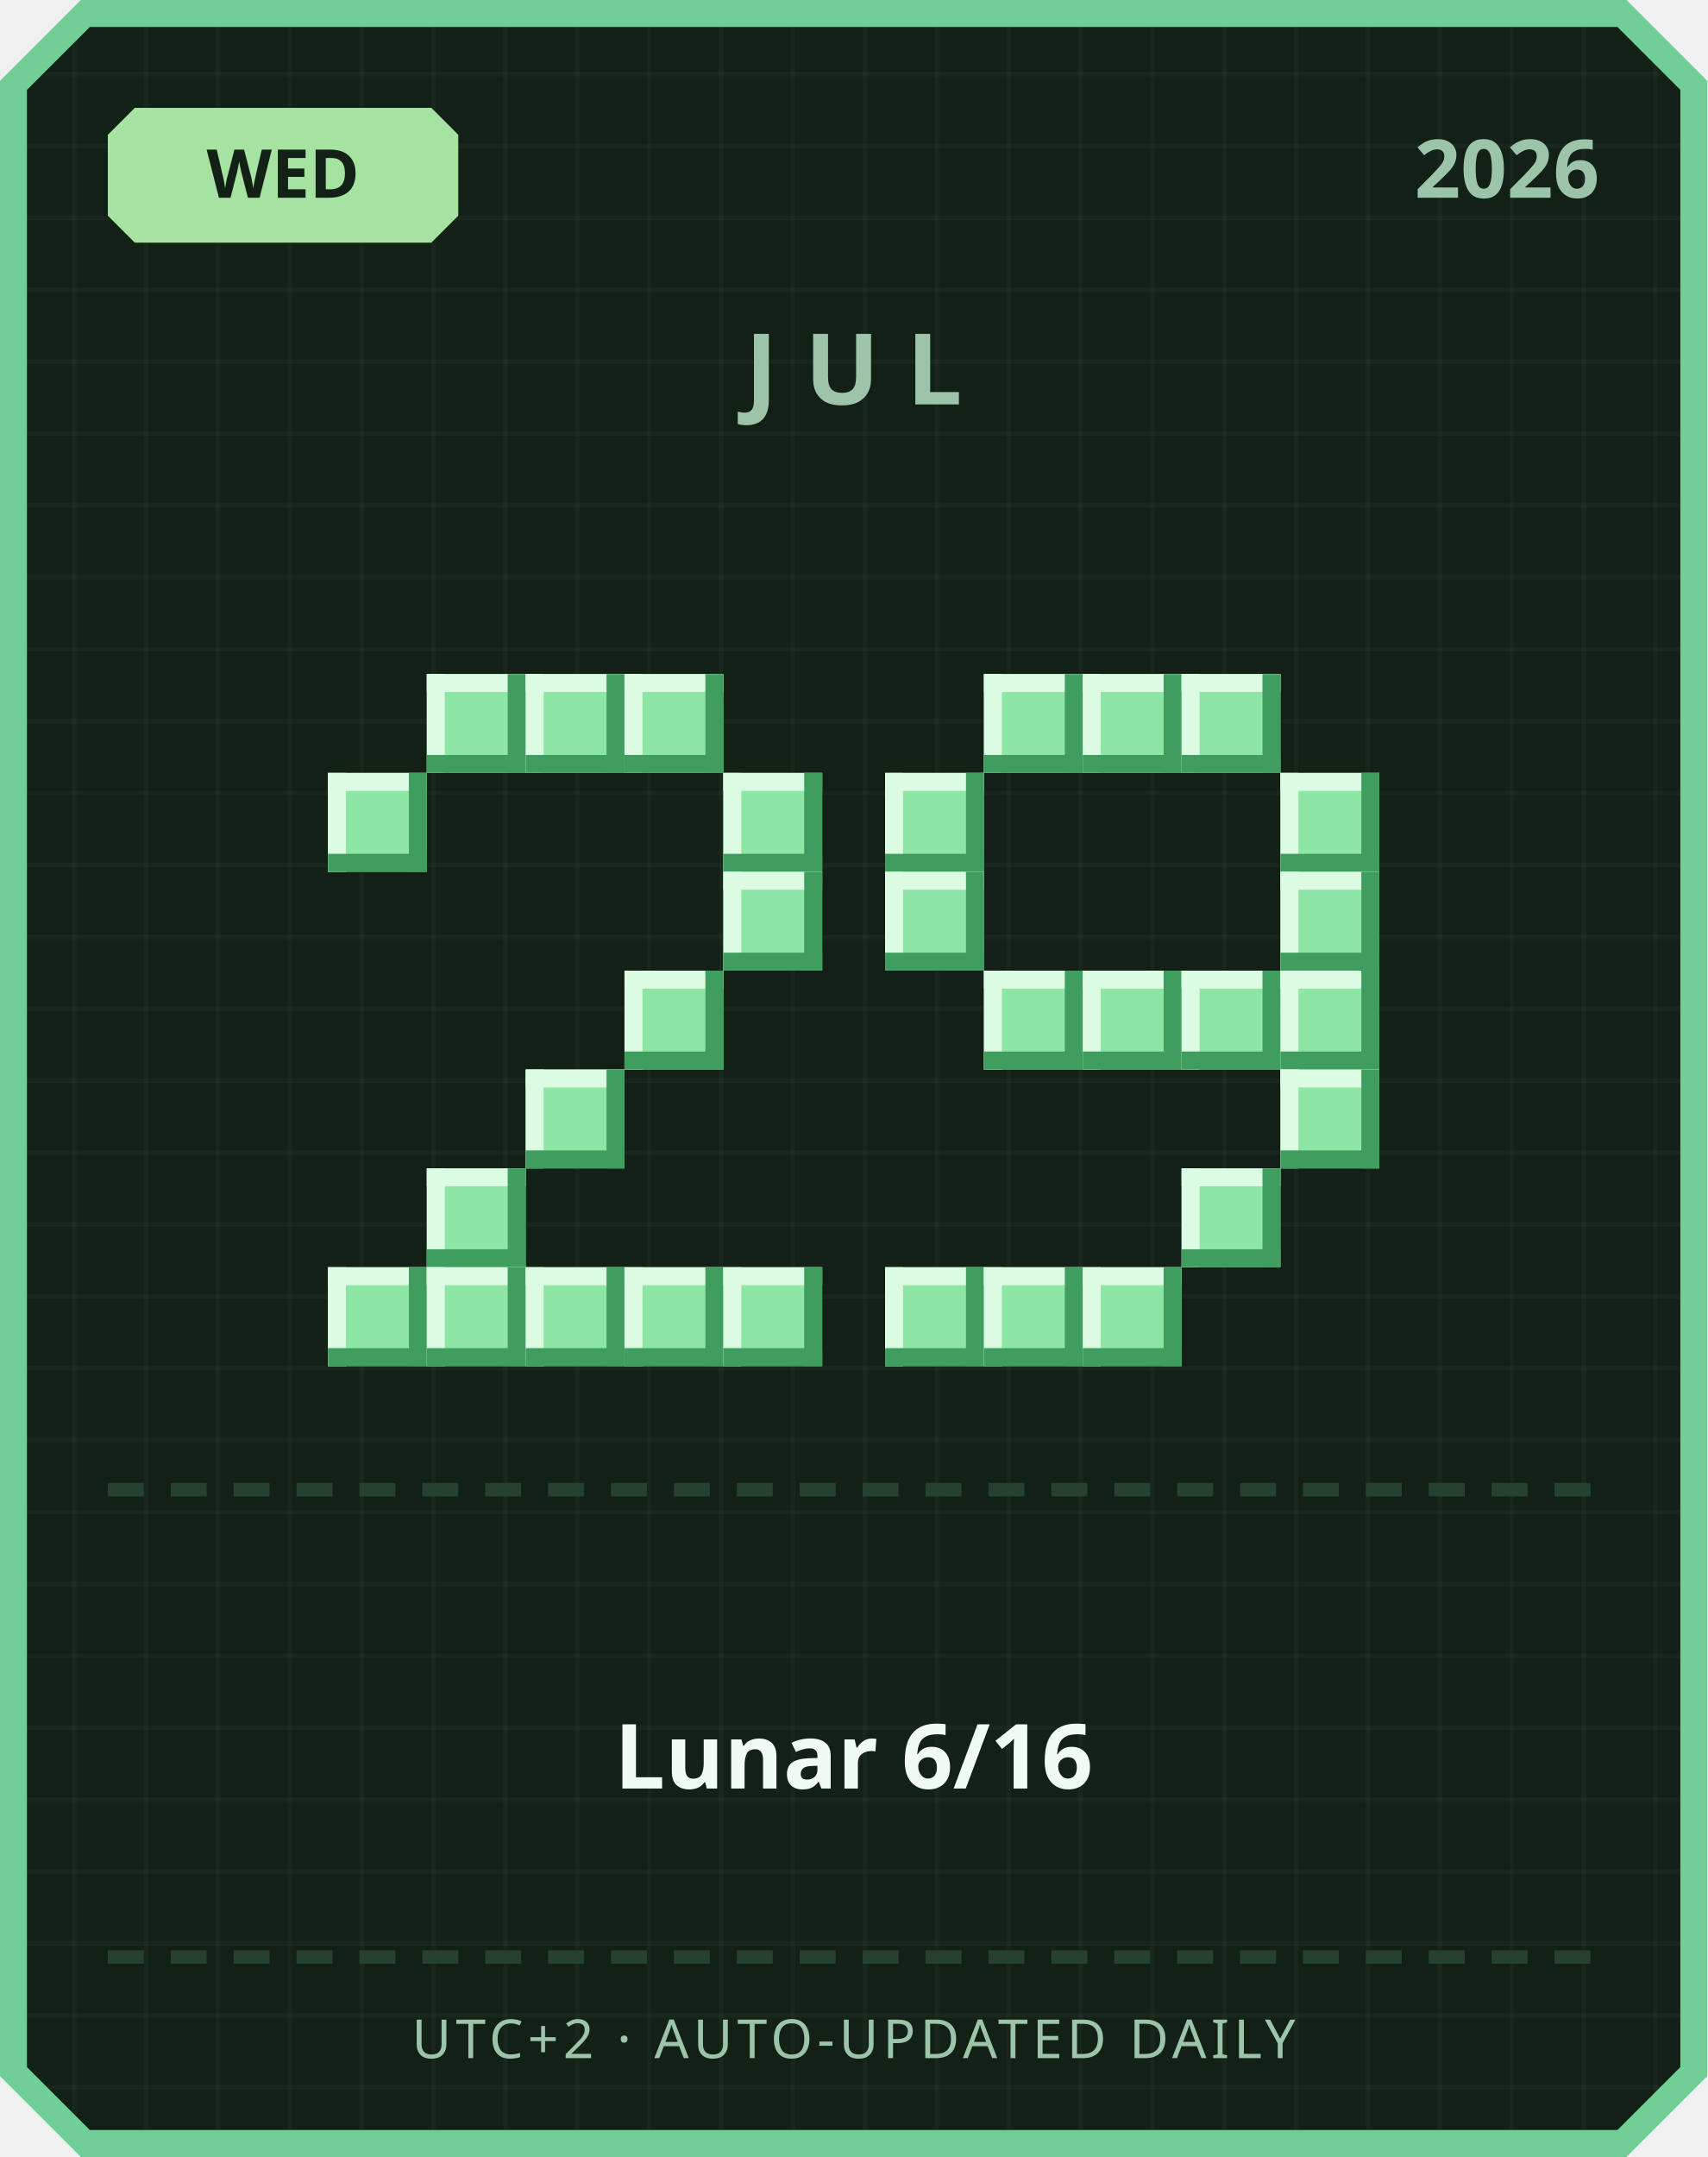
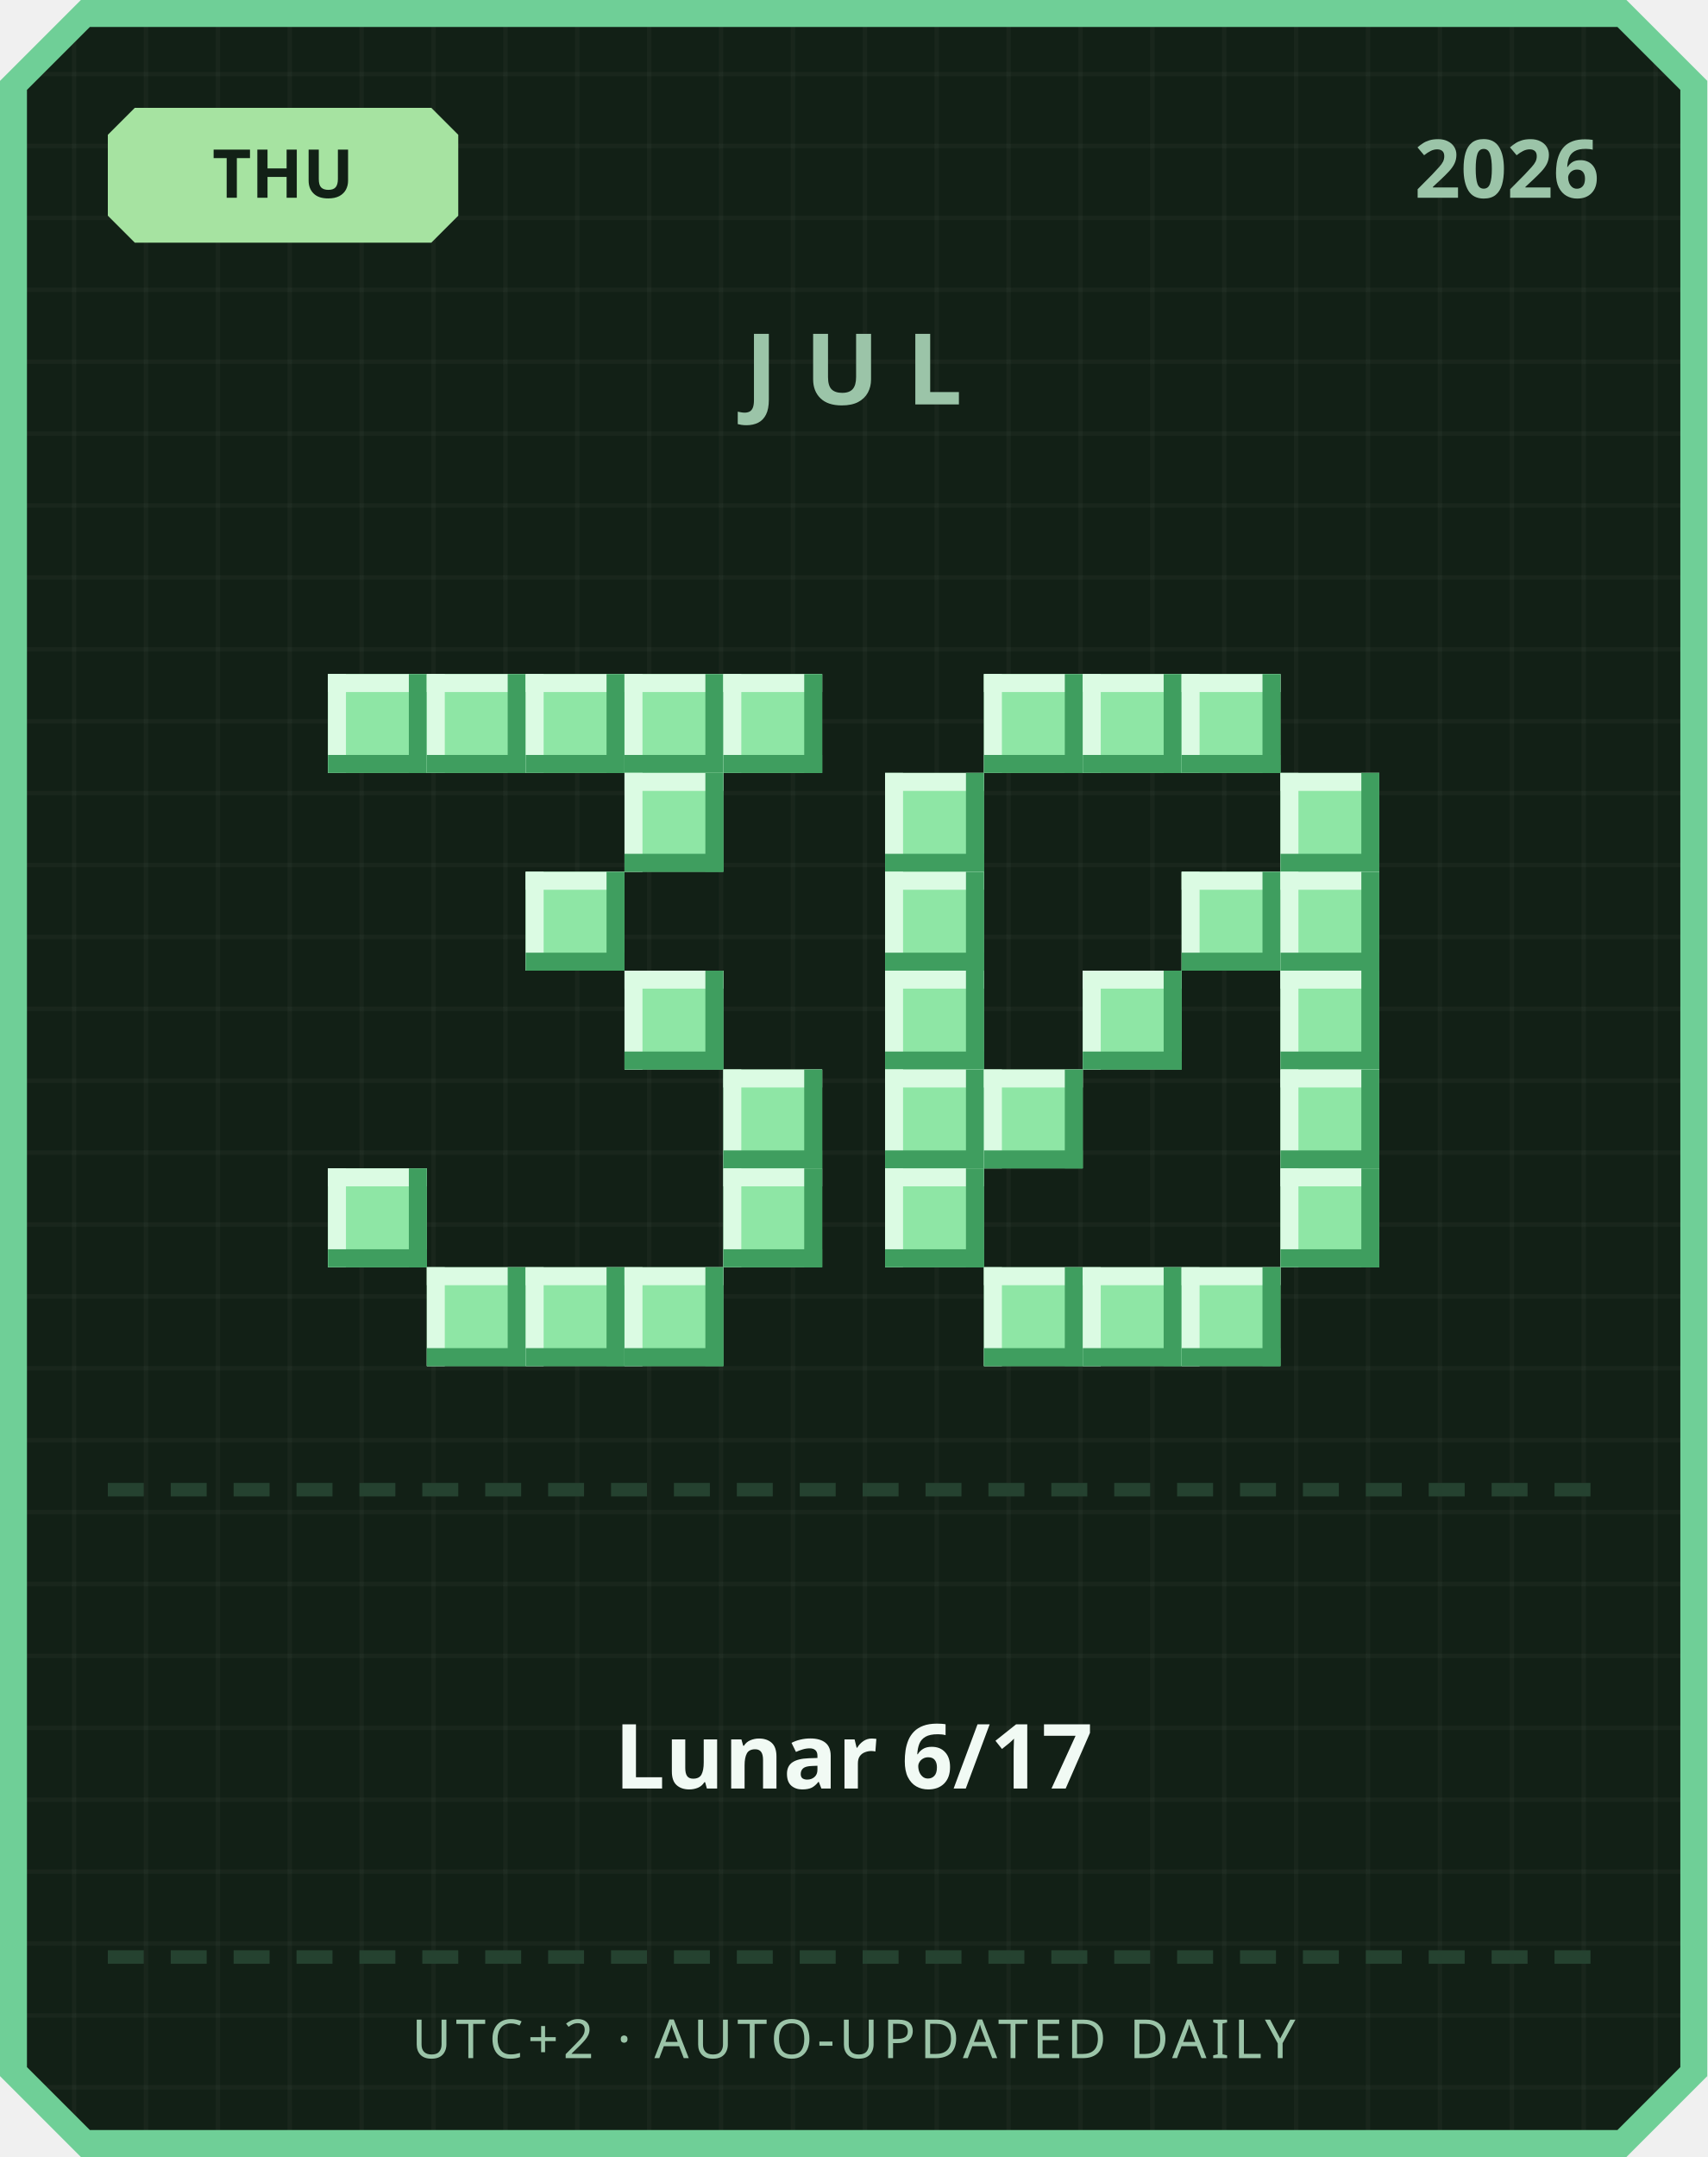
<svg xmlns="http://www.w3.org/2000/svg" width="380" height="480" viewBox="0 0 380 480">
  <defs>
    <pattern id="grid" width="16" height="16" patternUnits="userSpaceOnUse">
      <rect width="16" height="16" fill="#122016" />
      <rect width="1" height="16" fill="#ffffff" opacity="0.03" />
      <rect width="16" height="1" fill="#ffffff" opacity="0.03" />
    </pattern>
  </defs>
  <path d="M 18,0 L 362,0 L 380,18 L 380,462 L 362,480 L 18,480 L 0,462 L 0,18 Z" fill="#6fcf97" />
  <path d="M 20,6 L 360,6 L 374,20 L 374,460 L 360,474 L 20,474 L 6,460 L 6,20 Z" fill="url(#grid)" />
  <path d="M 30,24 L 96,24 L 102,30 L 102,48 L 96,54 L 30,54 L 24,48 L 24,30 Z" fill="#a6e3a1" />
-   <text x="63" y="44" text-anchor="middle" font-family="'Segoe UI', sans-serif" font-size="15" font-weight="700" fill="#122016">WED</text>
+   <text x="63" y="44" text-anchor="middle" font-family="'Segoe UI', sans-serif" font-size="15" font-weight="700" fill="#122016">THU</text>
  <text x="356" y="44" text-anchor="end" font-family="'Segoe UI', sans-serif" font-size="18" font-weight="700" fill="#9bc4a8">2026</text>
  <text x="190" y="90" text-anchor="middle" font-family="'Segoe UI', sans-serif" font-size="22" font-weight="700" letter-spacing="6" fill="#9bc4a8">JUL</text>
+   <rect x="73" y="150" width="22" height="22" fill="#8ee6a5" />
+   <rect x="73" y="150" width="22" height="4" fill="#dbfbe3" />
+   <rect x="73" y="150" width="4" height="22" fill="#dbfbe3" />
+   <rect x="73" y="168" width="22" height="4" fill="#3f9e5f" />
+   <rect x="91" y="150" width="4" height="22" fill="#3f9e5f" />
  <rect x="95" y="150" width="22" height="22" fill="#8ee6a5" />
  <rect x="95" y="150" width="22" height="4" fill="#dbfbe3" />
  <rect x="95" y="150" width="4" height="22" fill="#dbfbe3" />
  <rect x="95" y="168" width="22" height="4" fill="#3f9e5f" />
  <rect x="113" y="150" width="4" height="22" fill="#3f9e5f" />
  <rect x="117" y="150" width="22" height="22" fill="#8ee6a5" />
  <rect x="117" y="150" width="22" height="4" fill="#dbfbe3" />
  <rect x="117" y="150" width="4" height="22" fill="#dbfbe3" />
  <rect x="117" y="168" width="22" height="4" fill="#3f9e5f" />
  <rect x="135" y="150" width="4" height="22" fill="#3f9e5f" />
  <rect x="139" y="150" width="22" height="22" fill="#8ee6a5" />
  <rect x="139" y="150" width="22" height="4" fill="#dbfbe3" />
  <rect x="139" y="150" width="4" height="22" fill="#dbfbe3" />
  <rect x="139" y="168" width="22" height="4" fill="#3f9e5f" />
  <rect x="157" y="150" width="4" height="22" fill="#3f9e5f" />
-   <rect x="73" y="172" width="22" height="22" fill="#8ee6a5" />
-   <rect x="73" y="172" width="22" height="4" fill="#dbfbe3" />
-   <rect x="73" y="172" width="4" height="22" fill="#dbfbe3" />
-   <rect x="73" y="190" width="22" height="4" fill="#3f9e5f" />
-   <rect x="91" y="172" width="4" height="22" fill="#3f9e5f" />
-   <rect x="161" y="172" width="22" height="22" fill="#8ee6a5" />
-   <rect x="161" y="172" width="22" height="4" fill="#dbfbe3" />
-   <rect x="161" y="172" width="4" height="22" fill="#dbfbe3" />
-   <rect x="161" y="190" width="22" height="4" fill="#3f9e5f" />
-   <rect x="179" y="172" width="4" height="22" fill="#3f9e5f" />
-   <rect x="161" y="194" width="22" height="22" fill="#8ee6a5" />
-   <rect x="161" y="194" width="22" height="4" fill="#dbfbe3" />
-   <rect x="161" y="194" width="4" height="22" fill="#dbfbe3" />
-   <rect x="161" y="212" width="22" height="4" fill="#3f9e5f" />
-   <rect x="179" y="194" width="4" height="22" fill="#3f9e5f" />
+   <rect x="161" y="150" width="22" height="22" fill="#8ee6a5" />
+   <rect x="161" y="150" width="22" height="4" fill="#dbfbe3" />
+   <rect x="161" y="150" width="4" height="22" fill="#dbfbe3" />
+   <rect x="161" y="168" width="22" height="4" fill="#3f9e5f" />
+   <rect x="179" y="150" width="4" height="22" fill="#3f9e5f" />
+   <rect x="139" y="172" width="22" height="22" fill="#8ee6a5" />
+   <rect x="139" y="172" width="22" height="4" fill="#dbfbe3" />
+   <rect x="139" y="172" width="4" height="22" fill="#dbfbe3" />
+   <rect x="139" y="190" width="22" height="4" fill="#3f9e5f" />
+   <rect x="157" y="172" width="4" height="22" fill="#3f9e5f" />
+   <rect x="117" y="194" width="22" height="22" fill="#8ee6a5" />
+   <rect x="117" y="194" width="22" height="4" fill="#dbfbe3" />
+   <rect x="117" y="194" width="4" height="22" fill="#dbfbe3" />
+   <rect x="117" y="212" width="22" height="4" fill="#3f9e5f" />
+   <rect x="135" y="194" width="4" height="22" fill="#3f9e5f" />
  <rect x="139" y="216" width="22" height="22" fill="#8ee6a5" />
  <rect x="139" y="216" width="22" height="4" fill="#dbfbe3" />
  <rect x="139" y="216" width="4" height="22" fill="#dbfbe3" />
  <rect x="139" y="234" width="22" height="4" fill="#3f9e5f" />
  <rect x="157" y="216" width="4" height="22" fill="#3f9e5f" />
-   <rect x="117" y="238" width="22" height="22" fill="#8ee6a5" />
-   <rect x="117" y="238" width="22" height="4" fill="#dbfbe3" />
-   <rect x="117" y="238" width="4" height="22" fill="#dbfbe3" />
-   <rect x="117" y="256" width="22" height="4" fill="#3f9e5f" />
-   <rect x="135" y="238" width="4" height="22" fill="#3f9e5f" />
-   <rect x="95" y="260" width="22" height="22" fill="#8ee6a5" />
-   <rect x="95" y="260" width="22" height="4" fill="#dbfbe3" />
-   <rect x="95" y="260" width="4" height="22" fill="#dbfbe3" />
-   <rect x="95" y="278" width="22" height="4" fill="#3f9e5f" />
-   <rect x="113" y="260" width="4" height="22" fill="#3f9e5f" />
-   <rect x="73" y="282" width="22" height="22" fill="#8ee6a5" />
-   <rect x="73" y="282" width="22" height="4" fill="#dbfbe3" />
-   <rect x="73" y="282" width="4" height="22" fill="#dbfbe3" />
-   <rect x="73" y="300" width="22" height="4" fill="#3f9e5f" />
-   <rect x="91" y="282" width="4" height="22" fill="#3f9e5f" />
+   <rect x="161" y="238" width="22" height="22" fill="#8ee6a5" />
+   <rect x="161" y="238" width="22" height="4" fill="#dbfbe3" />
+   <rect x="161" y="238" width="4" height="22" fill="#dbfbe3" />
+   <rect x="161" y="256" width="22" height="4" fill="#3f9e5f" />
+   <rect x="179" y="238" width="4" height="22" fill="#3f9e5f" />
+   <rect x="73" y="260" width="22" height="22" fill="#8ee6a5" />
+   <rect x="73" y="260" width="22" height="4" fill="#dbfbe3" />
+   <rect x="73" y="260" width="4" height="22" fill="#dbfbe3" />
+   <rect x="73" y="278" width="22" height="4" fill="#3f9e5f" />
+   <rect x="91" y="260" width="4" height="22" fill="#3f9e5f" />
+   <rect x="161" y="260" width="22" height="22" fill="#8ee6a5" />
+   <rect x="161" y="260" width="22" height="4" fill="#dbfbe3" />
+   <rect x="161" y="260" width="4" height="22" fill="#dbfbe3" />
+   <rect x="161" y="278" width="22" height="4" fill="#3f9e5f" />
+   <rect x="179" y="260" width="4" height="22" fill="#3f9e5f" />
  <rect x="95" y="282" width="22" height="22" fill="#8ee6a5" />
  <rect x="95" y="282" width="22" height="4" fill="#dbfbe3" />
  <rect x="95" y="282" width="4" height="22" fill="#dbfbe3" />
  <rect x="95" y="300" width="22" height="4" fill="#3f9e5f" />
  <rect x="113" y="282" width="4" height="22" fill="#3f9e5f" />
  <rect x="117" y="282" width="22" height="22" fill="#8ee6a5" />
  <rect x="117" y="282" width="22" height="4" fill="#dbfbe3" />
  <rect x="117" y="282" width="4" height="22" fill="#dbfbe3" />
  <rect x="117" y="300" width="22" height="4" fill="#3f9e5f" />
  <rect x="135" y="282" width="4" height="22" fill="#3f9e5f" />
  <rect x="139" y="282" width="22" height="22" fill="#8ee6a5" />
  <rect x="139" y="282" width="22" height="4" fill="#dbfbe3" />
  <rect x="139" y="282" width="4" height="22" fill="#dbfbe3" />
  <rect x="139" y="300" width="22" height="4" fill="#3f9e5f" />
  <rect x="157" y="282" width="4" height="22" fill="#3f9e5f" />
-   <rect x="161" y="282" width="22" height="22" fill="#8ee6a5" />
-   <rect x="161" y="282" width="22" height="4" fill="#dbfbe3" />
-   <rect x="161" y="282" width="4" height="22" fill="#dbfbe3" />
-   <rect x="161" y="300" width="22" height="4" fill="#3f9e5f" />
-   <rect x="179" y="282" width="4" height="22" fill="#3f9e5f" />
  <rect x="219" y="150" width="22" height="22" fill="#8ee6a5" />
  <rect x="219" y="150" width="22" height="4" fill="#dbfbe3" />
  <rect x="219" y="150" width="4" height="22" fill="#dbfbe3" />
  <rect x="219" y="168" width="22" height="4" fill="#3f9e5f" />
  <rect x="237" y="150" width="4" height="22" fill="#3f9e5f" />
  <rect x="241" y="150" width="22" height="22" fill="#8ee6a5" />
  <rect x="241" y="150" width="22" height="4" fill="#dbfbe3" />
  <rect x="241" y="150" width="4" height="22" fill="#dbfbe3" />
  <rect x="241" y="168" width="22" height="4" fill="#3f9e5f" />
  <rect x="259" y="150" width="4" height="22" fill="#3f9e5f" />
  <rect x="263" y="150" width="22" height="22" fill="#8ee6a5" />
  <rect x="263" y="150" width="22" height="4" fill="#dbfbe3" />
  <rect x="263" y="150" width="4" height="22" fill="#dbfbe3" />
  <rect x="263" y="168" width="22" height="4" fill="#3f9e5f" />
  <rect x="281" y="150" width="4" height="22" fill="#3f9e5f" />
  <rect x="197" y="172" width="22" height="22" fill="#8ee6a5" />
  <rect x="197" y="172" width="22" height="4" fill="#dbfbe3" />
  <rect x="197" y="172" width="4" height="22" fill="#dbfbe3" />
  <rect x="197" y="190" width="22" height="4" fill="#3f9e5f" />
  <rect x="215" y="172" width="4" height="22" fill="#3f9e5f" />
  <rect x="285" y="172" width="22" height="22" fill="#8ee6a5" />
  <rect x="285" y="172" width="22" height="4" fill="#dbfbe3" />
  <rect x="285" y="172" width="4" height="22" fill="#dbfbe3" />
  <rect x="285" y="190" width="22" height="4" fill="#3f9e5f" />
  <rect x="303" y="172" width="4" height="22" fill="#3f9e5f" />
  <rect x="197" y="194" width="22" height="22" fill="#8ee6a5" />
  <rect x="197" y="194" width="22" height="4" fill="#dbfbe3" />
  <rect x="197" y="194" width="4" height="22" fill="#dbfbe3" />
  <rect x="197" y="212" width="22" height="4" fill="#3f9e5f" />
  <rect x="215" y="194" width="4" height="22" fill="#3f9e5f" />
+   <rect x="263" y="194" width="22" height="22" fill="#8ee6a5" />
+   <rect x="263" y="194" width="22" height="4" fill="#dbfbe3" />
+   <rect x="263" y="194" width="4" height="22" fill="#dbfbe3" />
+   <rect x="263" y="212" width="22" height="4" fill="#3f9e5f" />
+   <rect x="281" y="194" width="4" height="22" fill="#3f9e5f" />
  <rect x="285" y="194" width="22" height="22" fill="#8ee6a5" />
  <rect x="285" y="194" width="22" height="4" fill="#dbfbe3" />
  <rect x="285" y="194" width="4" height="22" fill="#dbfbe3" />
  <rect x="285" y="212" width="22" height="4" fill="#3f9e5f" />
  <rect x="303" y="194" width="4" height="22" fill="#3f9e5f" />
-   <rect x="219" y="216" width="22" height="22" fill="#8ee6a5" />
-   <rect x="219" y="216" width="22" height="4" fill="#dbfbe3" />
-   <rect x="219" y="216" width="4" height="22" fill="#dbfbe3" />
-   <rect x="219" y="234" width="22" height="4" fill="#3f9e5f" />
-   <rect x="237" y="216" width="4" height="22" fill="#3f9e5f" />
+   <rect x="197" y="216" width="22" height="22" fill="#8ee6a5" />
+   <rect x="197" y="216" width="22" height="4" fill="#dbfbe3" />
+   <rect x="197" y="216" width="4" height="22" fill="#dbfbe3" />
+   <rect x="197" y="234" width="22" height="4" fill="#3f9e5f" />
+   <rect x="215" y="216" width="4" height="22" fill="#3f9e5f" />
  <rect x="241" y="216" width="22" height="22" fill="#8ee6a5" />
  <rect x="241" y="216" width="22" height="4" fill="#dbfbe3" />
  <rect x="241" y="216" width="4" height="22" fill="#dbfbe3" />
  <rect x="241" y="234" width="22" height="4" fill="#3f9e5f" />
  <rect x="259" y="216" width="4" height="22" fill="#3f9e5f" />
-   <rect x="263" y="216" width="22" height="22" fill="#8ee6a5" />
-   <rect x="263" y="216" width="22" height="4" fill="#dbfbe3" />
-   <rect x="263" y="216" width="4" height="22" fill="#dbfbe3" />
-   <rect x="263" y="234" width="22" height="4" fill="#3f9e5f" />
-   <rect x="281" y="216" width="4" height="22" fill="#3f9e5f" />
  <rect x="285" y="216" width="22" height="22" fill="#8ee6a5" />
  <rect x="285" y="216" width="22" height="4" fill="#dbfbe3" />
  <rect x="285" y="216" width="4" height="22" fill="#dbfbe3" />
  <rect x="285" y="234" width="22" height="4" fill="#3f9e5f" />
  <rect x="303" y="216" width="4" height="22" fill="#3f9e5f" />
+   <rect x="197" y="238" width="22" height="22" fill="#8ee6a5" />
+   <rect x="197" y="238" width="22" height="4" fill="#dbfbe3" />
+   <rect x="197" y="238" width="4" height="22" fill="#dbfbe3" />
+   <rect x="197" y="256" width="22" height="4" fill="#3f9e5f" />
+   <rect x="215" y="238" width="4" height="22" fill="#3f9e5f" />
+   <rect x="219" y="238" width="22" height="22" fill="#8ee6a5" />
+   <rect x="219" y="238" width="22" height="4" fill="#dbfbe3" />
+   <rect x="219" y="238" width="4" height="22" fill="#dbfbe3" />
+   <rect x="219" y="256" width="22" height="4" fill="#3f9e5f" />
+   <rect x="237" y="238" width="4" height="22" fill="#3f9e5f" />
  <rect x="285" y="238" width="22" height="22" fill="#8ee6a5" />
  <rect x="285" y="238" width="22" height="4" fill="#dbfbe3" />
  <rect x="285" y="238" width="4" height="22" fill="#dbfbe3" />
  <rect x="285" y="256" width="22" height="4" fill="#3f9e5f" />
  <rect x="303" y="238" width="4" height="22" fill="#3f9e5f" />
-   <rect x="263" y="260" width="22" height="22" fill="#8ee6a5" />
-   <rect x="263" y="260" width="22" height="4" fill="#dbfbe3" />
-   <rect x="263" y="260" width="4" height="22" fill="#dbfbe3" />
-   <rect x="263" y="278" width="22" height="4" fill="#3f9e5f" />
-   <rect x="281" y="260" width="4" height="22" fill="#3f9e5f" />
-   <rect x="197" y="282" width="22" height="22" fill="#8ee6a5" />
-   <rect x="197" y="282" width="22" height="4" fill="#dbfbe3" />
-   <rect x="197" y="282" width="4" height="22" fill="#dbfbe3" />
-   <rect x="197" y="300" width="22" height="4" fill="#3f9e5f" />
-   <rect x="215" y="282" width="4" height="22" fill="#3f9e5f" />
+   <rect x="197" y="260" width="22" height="22" fill="#8ee6a5" />
+   <rect x="197" y="260" width="22" height="4" fill="#dbfbe3" />
+   <rect x="197" y="260" width="4" height="22" fill="#dbfbe3" />
+   <rect x="197" y="278" width="22" height="4" fill="#3f9e5f" />
+   <rect x="215" y="260" width="4" height="22" fill="#3f9e5f" />
+   <rect x="285" y="260" width="22" height="22" fill="#8ee6a5" />
+   <rect x="285" y="260" width="22" height="4" fill="#dbfbe3" />
+   <rect x="285" y="260" width="4" height="22" fill="#dbfbe3" />
+   <rect x="285" y="278" width="22" height="4" fill="#3f9e5f" />
+   <rect x="303" y="260" width="4" height="22" fill="#3f9e5f" />
  <rect x="219" y="282" width="22" height="22" fill="#8ee6a5" />
  <rect x="219" y="282" width="22" height="4" fill="#dbfbe3" />
  <rect x="219" y="282" width="4" height="22" fill="#dbfbe3" />
  <rect x="219" y="300" width="22" height="4" fill="#3f9e5f" />
  <rect x="237" y="282" width="4" height="22" fill="#3f9e5f" />
  <rect x="241" y="282" width="22" height="22" fill="#8ee6a5" />
  <rect x="241" y="282" width="22" height="4" fill="#dbfbe3" />
  <rect x="241" y="282" width="4" height="22" fill="#dbfbe3" />
  <rect x="241" y="300" width="22" height="4" fill="#3f9e5f" />
  <rect x="259" y="282" width="4" height="22" fill="#3f9e5f" />
+   <rect x="263" y="282" width="22" height="22" fill="#8ee6a5" />
+   <rect x="263" y="282" width="22" height="4" fill="#dbfbe3" />
+   <rect x="263" y="282" width="4" height="22" fill="#dbfbe3" />
+   <rect x="263" y="300" width="22" height="4" fill="#3f9e5f" />
+   <rect x="281" y="282" width="4" height="22" fill="#3f9e5f" />
  <rect x="24" y="330" width="8" height="3" fill="#254230" />
  <rect x="38" y="330" width="8" height="3" fill="#254230" />
  <rect x="52" y="330" width="8" height="3" fill="#254230" />
  <rect x="66" y="330" width="8" height="3" fill="#254230" />
  <rect x="80" y="330" width="8" height="3" fill="#254230" />
  <rect x="94" y="330" width="8" height="3" fill="#254230" />
  <rect x="108" y="330" width="8" height="3" fill="#254230" />
  <rect x="122" y="330" width="8" height="3" fill="#254230" />
  <rect x="136" y="330" width="8" height="3" fill="#254230" />
  <rect x="150" y="330" width="8" height="3" fill="#254230" />
  <rect x="164" y="330" width="8" height="3" fill="#254230" />
  <rect x="178" y="330" width="8" height="3" fill="#254230" />
  <rect x="192" y="330" width="8" height="3" fill="#254230" />
  <rect x="206" y="330" width="8" height="3" fill="#254230" />
  <rect x="220" y="330" width="8" height="3" fill="#254230" />
  <rect x="234" y="330" width="8" height="3" fill="#254230" />
  <rect x="248" y="330" width="8" height="3" fill="#254230" />
  <rect x="262" y="330" width="8" height="3" fill="#254230" />
  <rect x="276" y="330" width="8" height="3" fill="#254230" />
  <rect x="290" y="330" width="8" height="3" fill="#254230" />
  <rect x="304" y="330" width="8" height="3" fill="#254230" />
  <rect x="318" y="330" width="8" height="3" fill="#254230" />
  <rect x="332" y="330" width="8" height="3" fill="#254230" />
  <rect x="346" y="330" width="8" height="3" fill="#254230" />
-   <text x="190" y="398" text-anchor="middle" font-family="'Segoe UI', 'Microsoft JhengHei', sans-serif" font-size="20" font-weight="700" fill="#f1faf4">Lunar 6/16</text>
+   <text x="190" y="398" text-anchor="middle" font-family="'Segoe UI', 'Microsoft JhengHei', sans-serif" font-size="20" font-weight="700" fill="#f1faf4">Lunar 6/17</text>
  <rect x="24" y="434" width="8" height="3" fill="#254230" />
  <rect x="38" y="434" width="8" height="3" fill="#254230" />
  <rect x="52" y="434" width="8" height="3" fill="#254230" />
  <rect x="66" y="434" width="8" height="3" fill="#254230" />
  <rect x="80" y="434" width="8" height="3" fill="#254230" />
  <rect x="94" y="434" width="8" height="3" fill="#254230" />
  <rect x="108" y="434" width="8" height="3" fill="#254230" />
  <rect x="122" y="434" width="8" height="3" fill="#254230" />
  <rect x="136" y="434" width="8" height="3" fill="#254230" />
  <rect x="150" y="434" width="8" height="3" fill="#254230" />
  <rect x="164" y="434" width="8" height="3" fill="#254230" />
  <rect x="178" y="434" width="8" height="3" fill="#254230" />
  <rect x="192" y="434" width="8" height="3" fill="#254230" />
  <rect x="206" y="434" width="8" height="3" fill="#254230" />
  <rect x="220" y="434" width="8" height="3" fill="#254230" />
  <rect x="234" y="434" width="8" height="3" fill="#254230" />
  <rect x="248" y="434" width="8" height="3" fill="#254230" />
  <rect x="262" y="434" width="8" height="3" fill="#254230" />
  <rect x="276" y="434" width="8" height="3" fill="#254230" />
  <rect x="290" y="434" width="8" height="3" fill="#254230" />
  <rect x="304" y="434" width="8" height="3" fill="#254230" />
  <rect x="318" y="434" width="8" height="3" fill="#254230" />
  <rect x="332" y="434" width="8" height="3" fill="#254230" />
  <rect x="346" y="434" width="8" height="3" fill="#254230" />
  <text x="190" y="458" text-anchor="middle" font-family="'Segoe UI', sans-serif" font-size="12" letter-spacing="1" fill="#9bc4a8">UTC+2 · AUTO-UPDATED DAILY</text>
</svg>
